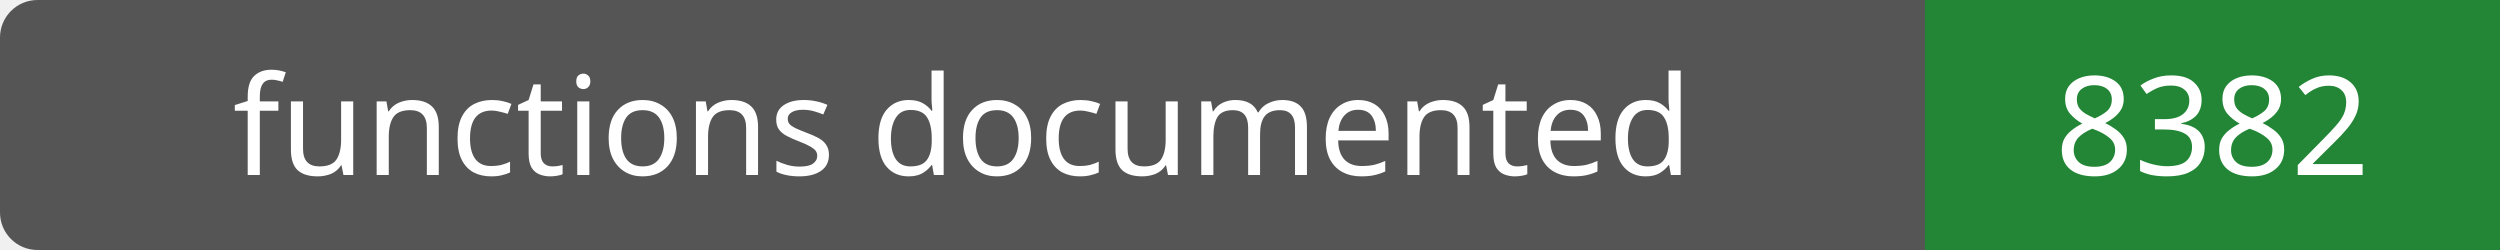
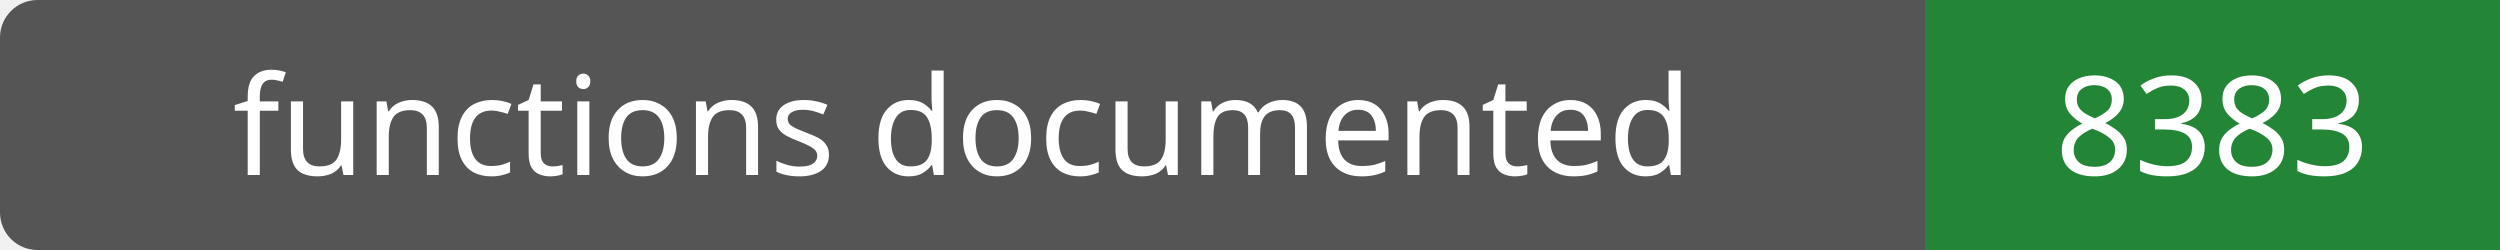
- <svg xmlns="http://www.w3.org/2000/svg" width="200" height="20" role="img" aria-label="functions documented: 8382">
+ <svg xmlns="http://www.w3.org/2000/svg" width="200" height="20" role="img" aria-label="functions documented: 8383">
  <rect width="200" height="20" rx="3" fill="#555" />
  <path fill="#238636" d="M154 0h46v20H154z" />
  <g fill="#fff" text-anchor="middle" font-family="Verdana,sans-serif" font-size="11">
    <text x="77.0" y="14">functions documented</text>
-     <text x="177.0" y="14">8382</text>
+     <text x="177.0" y="14">8383</text>
  </g>
</svg>
